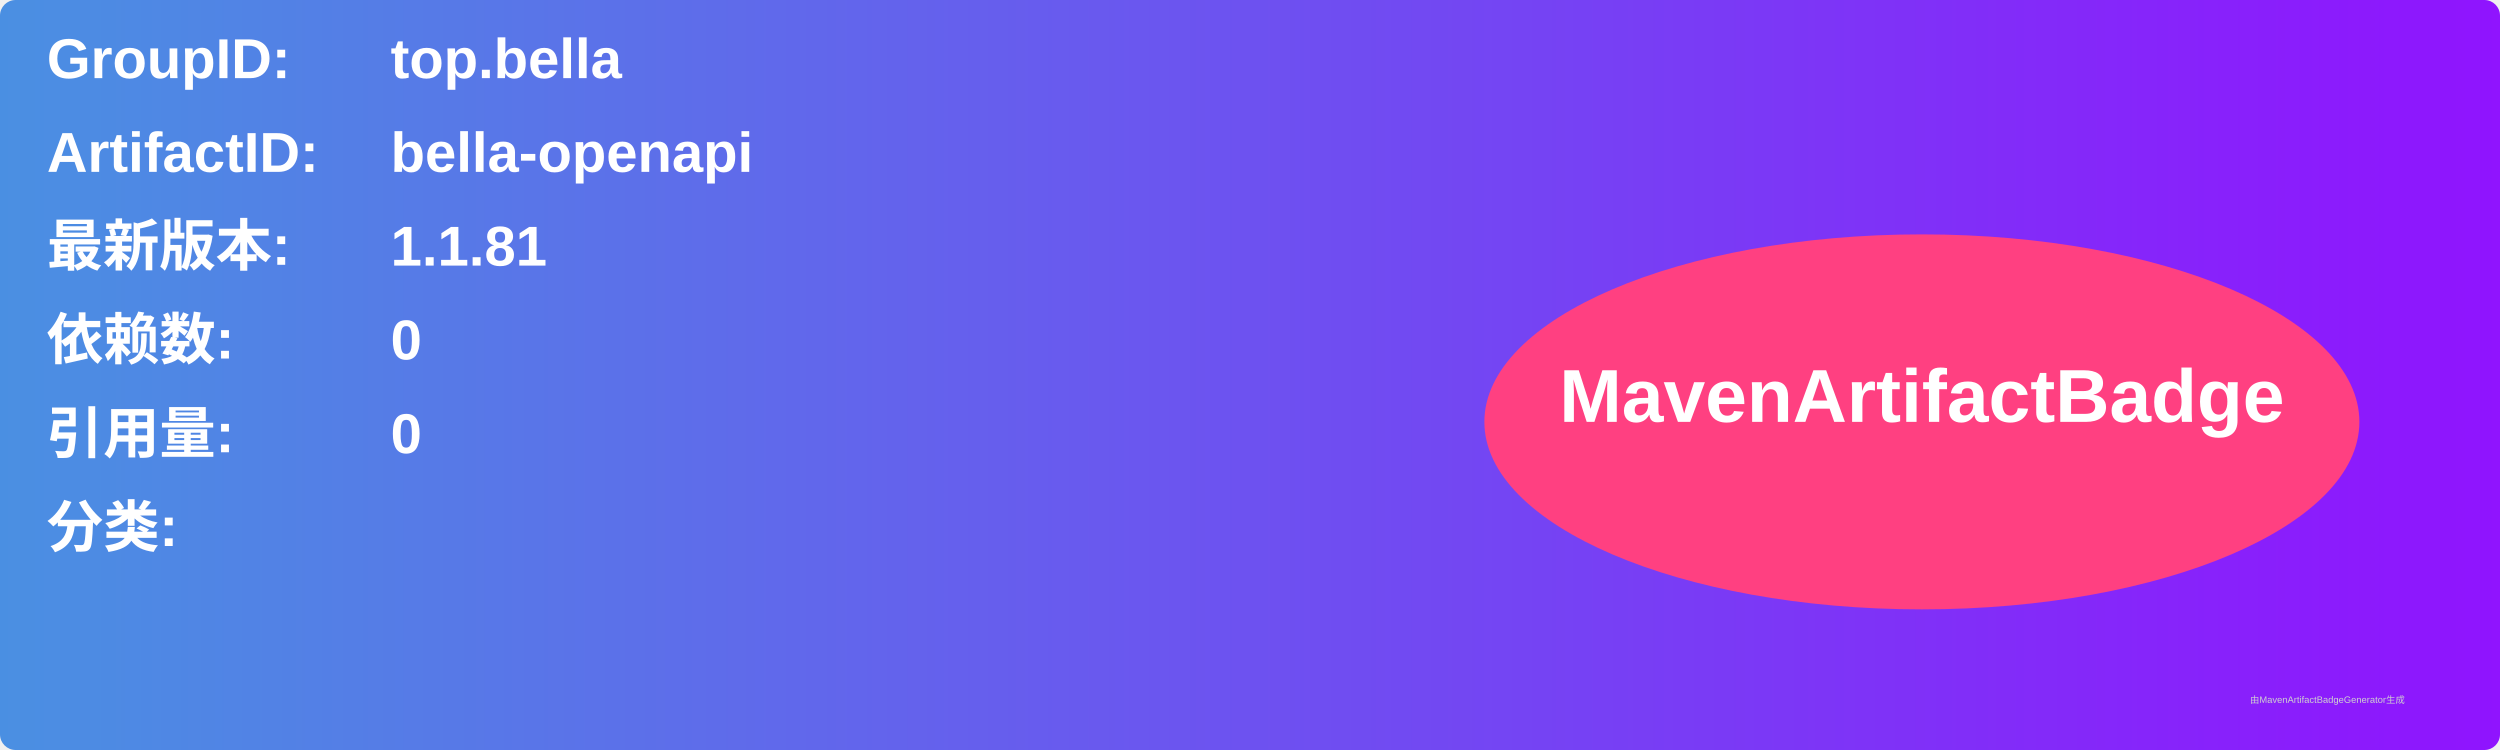
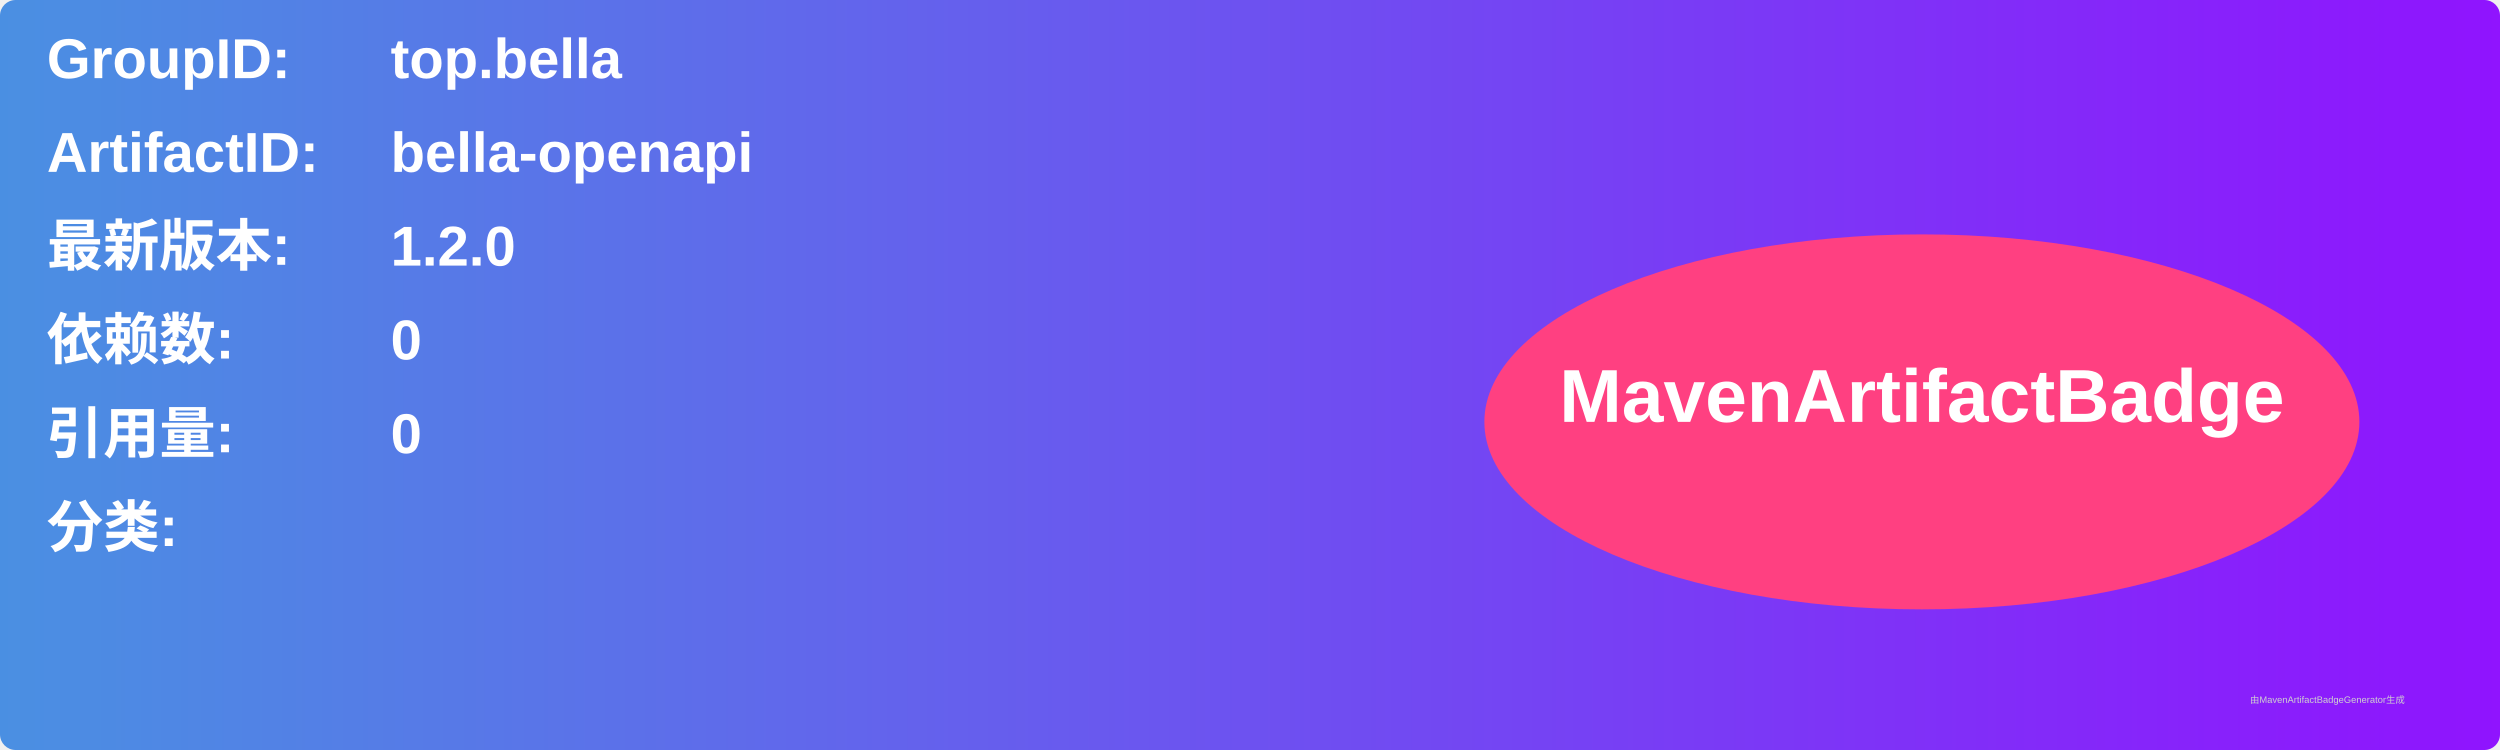
<svg xmlns="http://www.w3.org/2000/svg" width="800" height="240" viewBox="0 0 800 240">
  <linearGradient id="grad" x1="0%" y1="0%" x2="100%" y2="0%">
    <stop offset="0%" stop-color="#4a90e2" />
    <stop offset="100%" stop-color="#9013fe" />
  </linearGradient>
  <rect width="100%" height="100%" rx="5" ry="5" fill="url(#grad)" />
  <g transform="translate(15, 15)">
    <text x="0" y="10" font-family="Arial" font-size="18" fill="white" font-weight="bold" width="260">GroupID:</text>
    <text x="110" y="10" font-family="Arial" font-size="18" fill="white" font-weight="bold" width="460">top.bella</text>
    <text x="0" y="40" font-family="Arial" font-size="18" fill="white" font-weight="bold" width="260">ArtifactID:</text>
    <text x="110" y="40" font-family="Arial" font-size="18" fill="white" font-weight="bold" width="460">bella-openapi</text>
    <text x="0" y="70" font-family="Arial" font-size="18" fill="white" font-weight="bold">最新版本:</text>
    <text x="110" y="70" font-family="Arial" font-size="18" fill="white" font-weight="bold">
-       <tspan font-weight="bold">1.1.81</tspan>
+       <tspan font-weight="bold">1.2.0</tspan>
    </text>
    <text x="0" y="100" font-family="Arial" font-size="18" fill="white" font-weight="bold">依赖数: </text>
    <text x="110" y="100" font-family="Arial" font-size="18" fill="white">
      <tspan font-weight="bold">0</tspan>
    </text>
    <text x="0" y="130" font-family="Arial" font-size="18" fill="white" font-weight="bold">引用量: </text>
    <text x="110" y="130" font-family="Arial" font-size="18" fill="white">
      <tspan font-weight="bold">0</tspan>
    </text>
    <text x="0" y="160" font-family="Arial" font-size="18" fill="white" font-weight="bold">分类:</text>
    <text x="10" y="190" font-family="Arial" font-size="10" fill="white">
      <tspan font-weight="bold" />
    </text>
    <ellipse cx="600" cy="120" rx="140" ry="60" fill="#ff4081" />
    <text x="600" y="120" text-anchor="middle" font-family="Arial" font-size="24" fill="white" font-weight="bold">MavenArtifactBadge</text>
  </g>
  <text x="720" y="225" font-family="Arial" font-size="3" fill="#d0d0d0">由MavenArtifactBadgeGenerator生成</text>
</svg>
